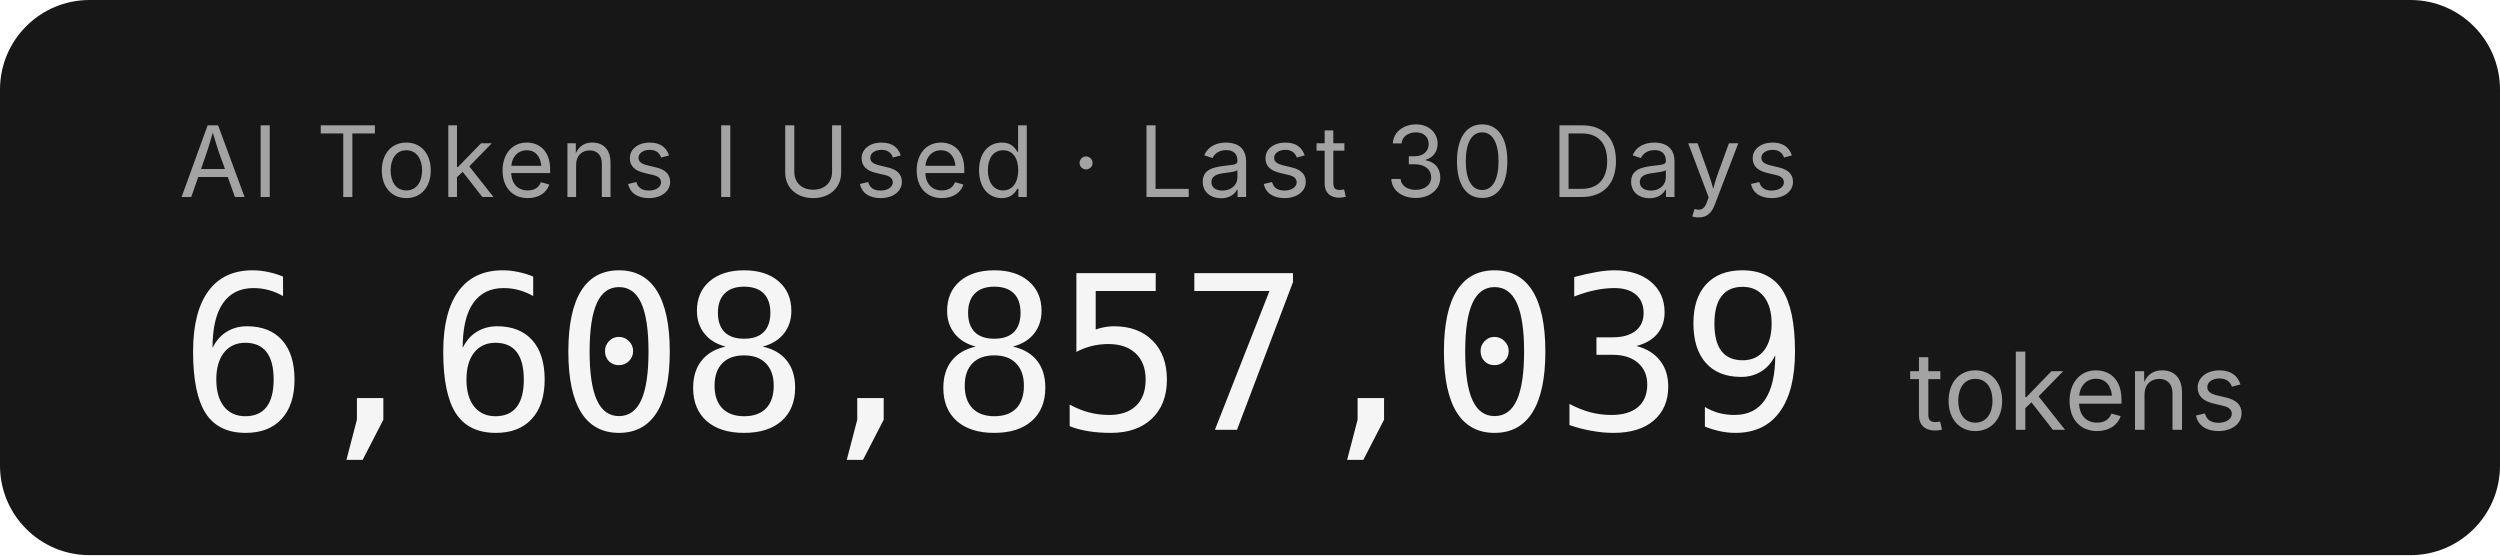
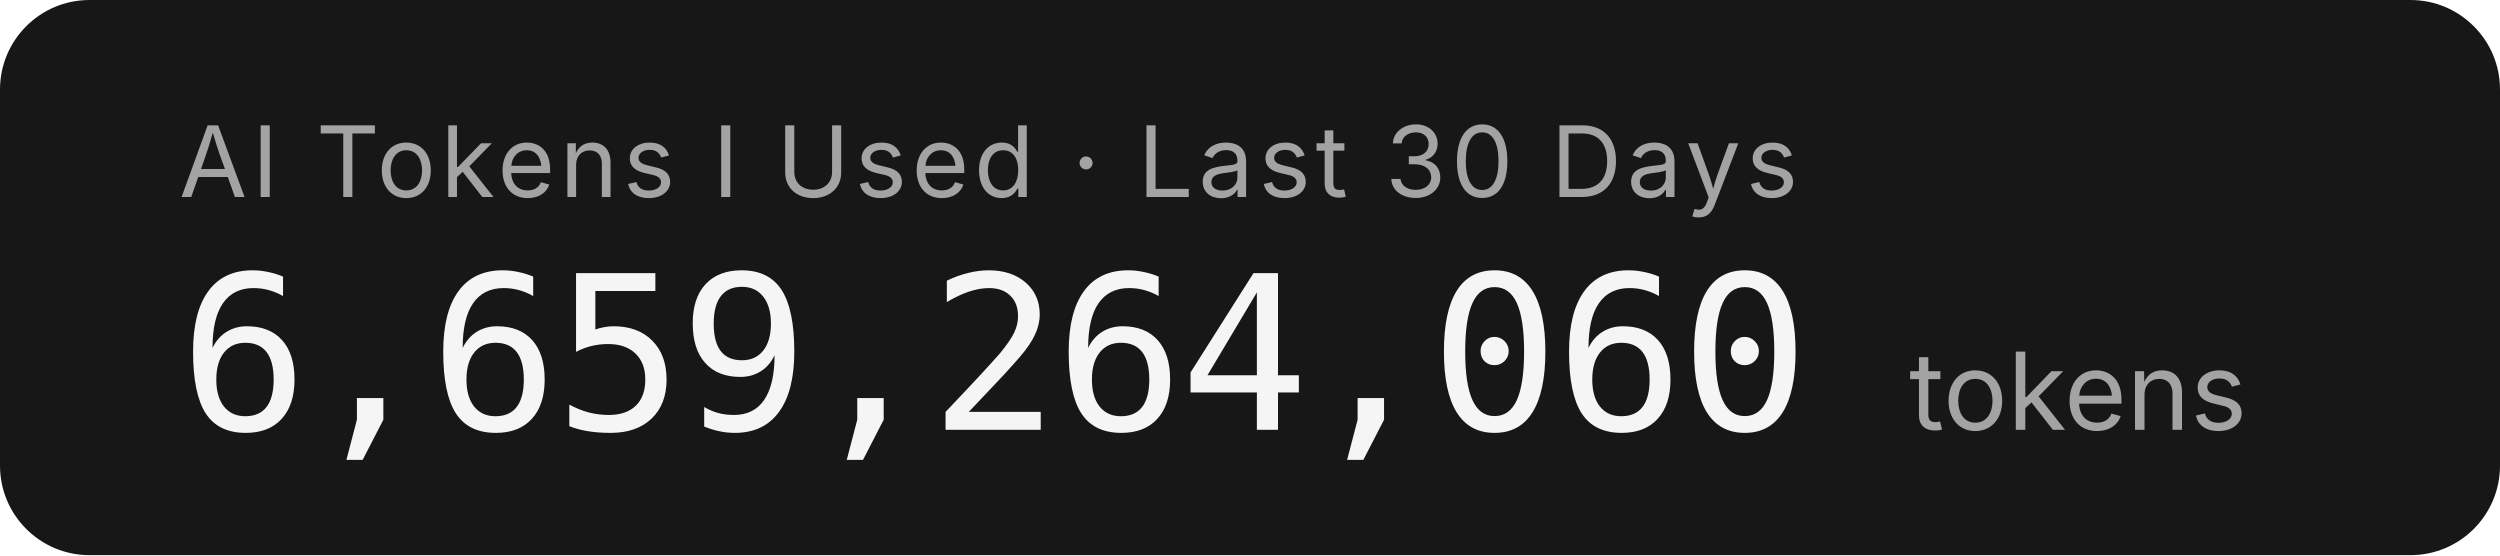
- <svg xmlns="http://www.w3.org/2000/svg" width="279.2" height="62" role="img" aria-label="AI Tokens I Used · Last 30 Days: 6,608,857,039 tokens">
+ <svg xmlns="http://www.w3.org/2000/svg" width="279.2" height="62" role="img" aria-label="AI Tokens I Used · Last 30 Days: 6,659,264,060 tokens">
  <rect width="279.2" height="62" rx="10" fill="#171717" />
  <g font-family="'Inter','SF Pro Display',-apple-system,'Segoe UI',sans-serif">
    <text x="20" y="22" fill="#a3a3a3" font-size="11" letter-spacing="0.05em">AI Tokens I Used · Last 30 Days</text>
-     <text x="20" y="48" fill="#f5f5f5" font-size="24" font-weight="300" font-family="'SF Mono','Cascadia Code','Consolas',monospace" letter-spacing="-0.02em">6,608,857,039</text>
+     <text x="20" y="48" fill="#f5f5f5" font-size="24" font-weight="300" font-family="'SF Mono','Cascadia Code','Consolas',monospace" letter-spacing="-0.02em">6,659,264,060</text>
    <text x="213.2" y="48" fill="#a3a3a3" font-size="12">tokens</text>
  </g>
</svg>
